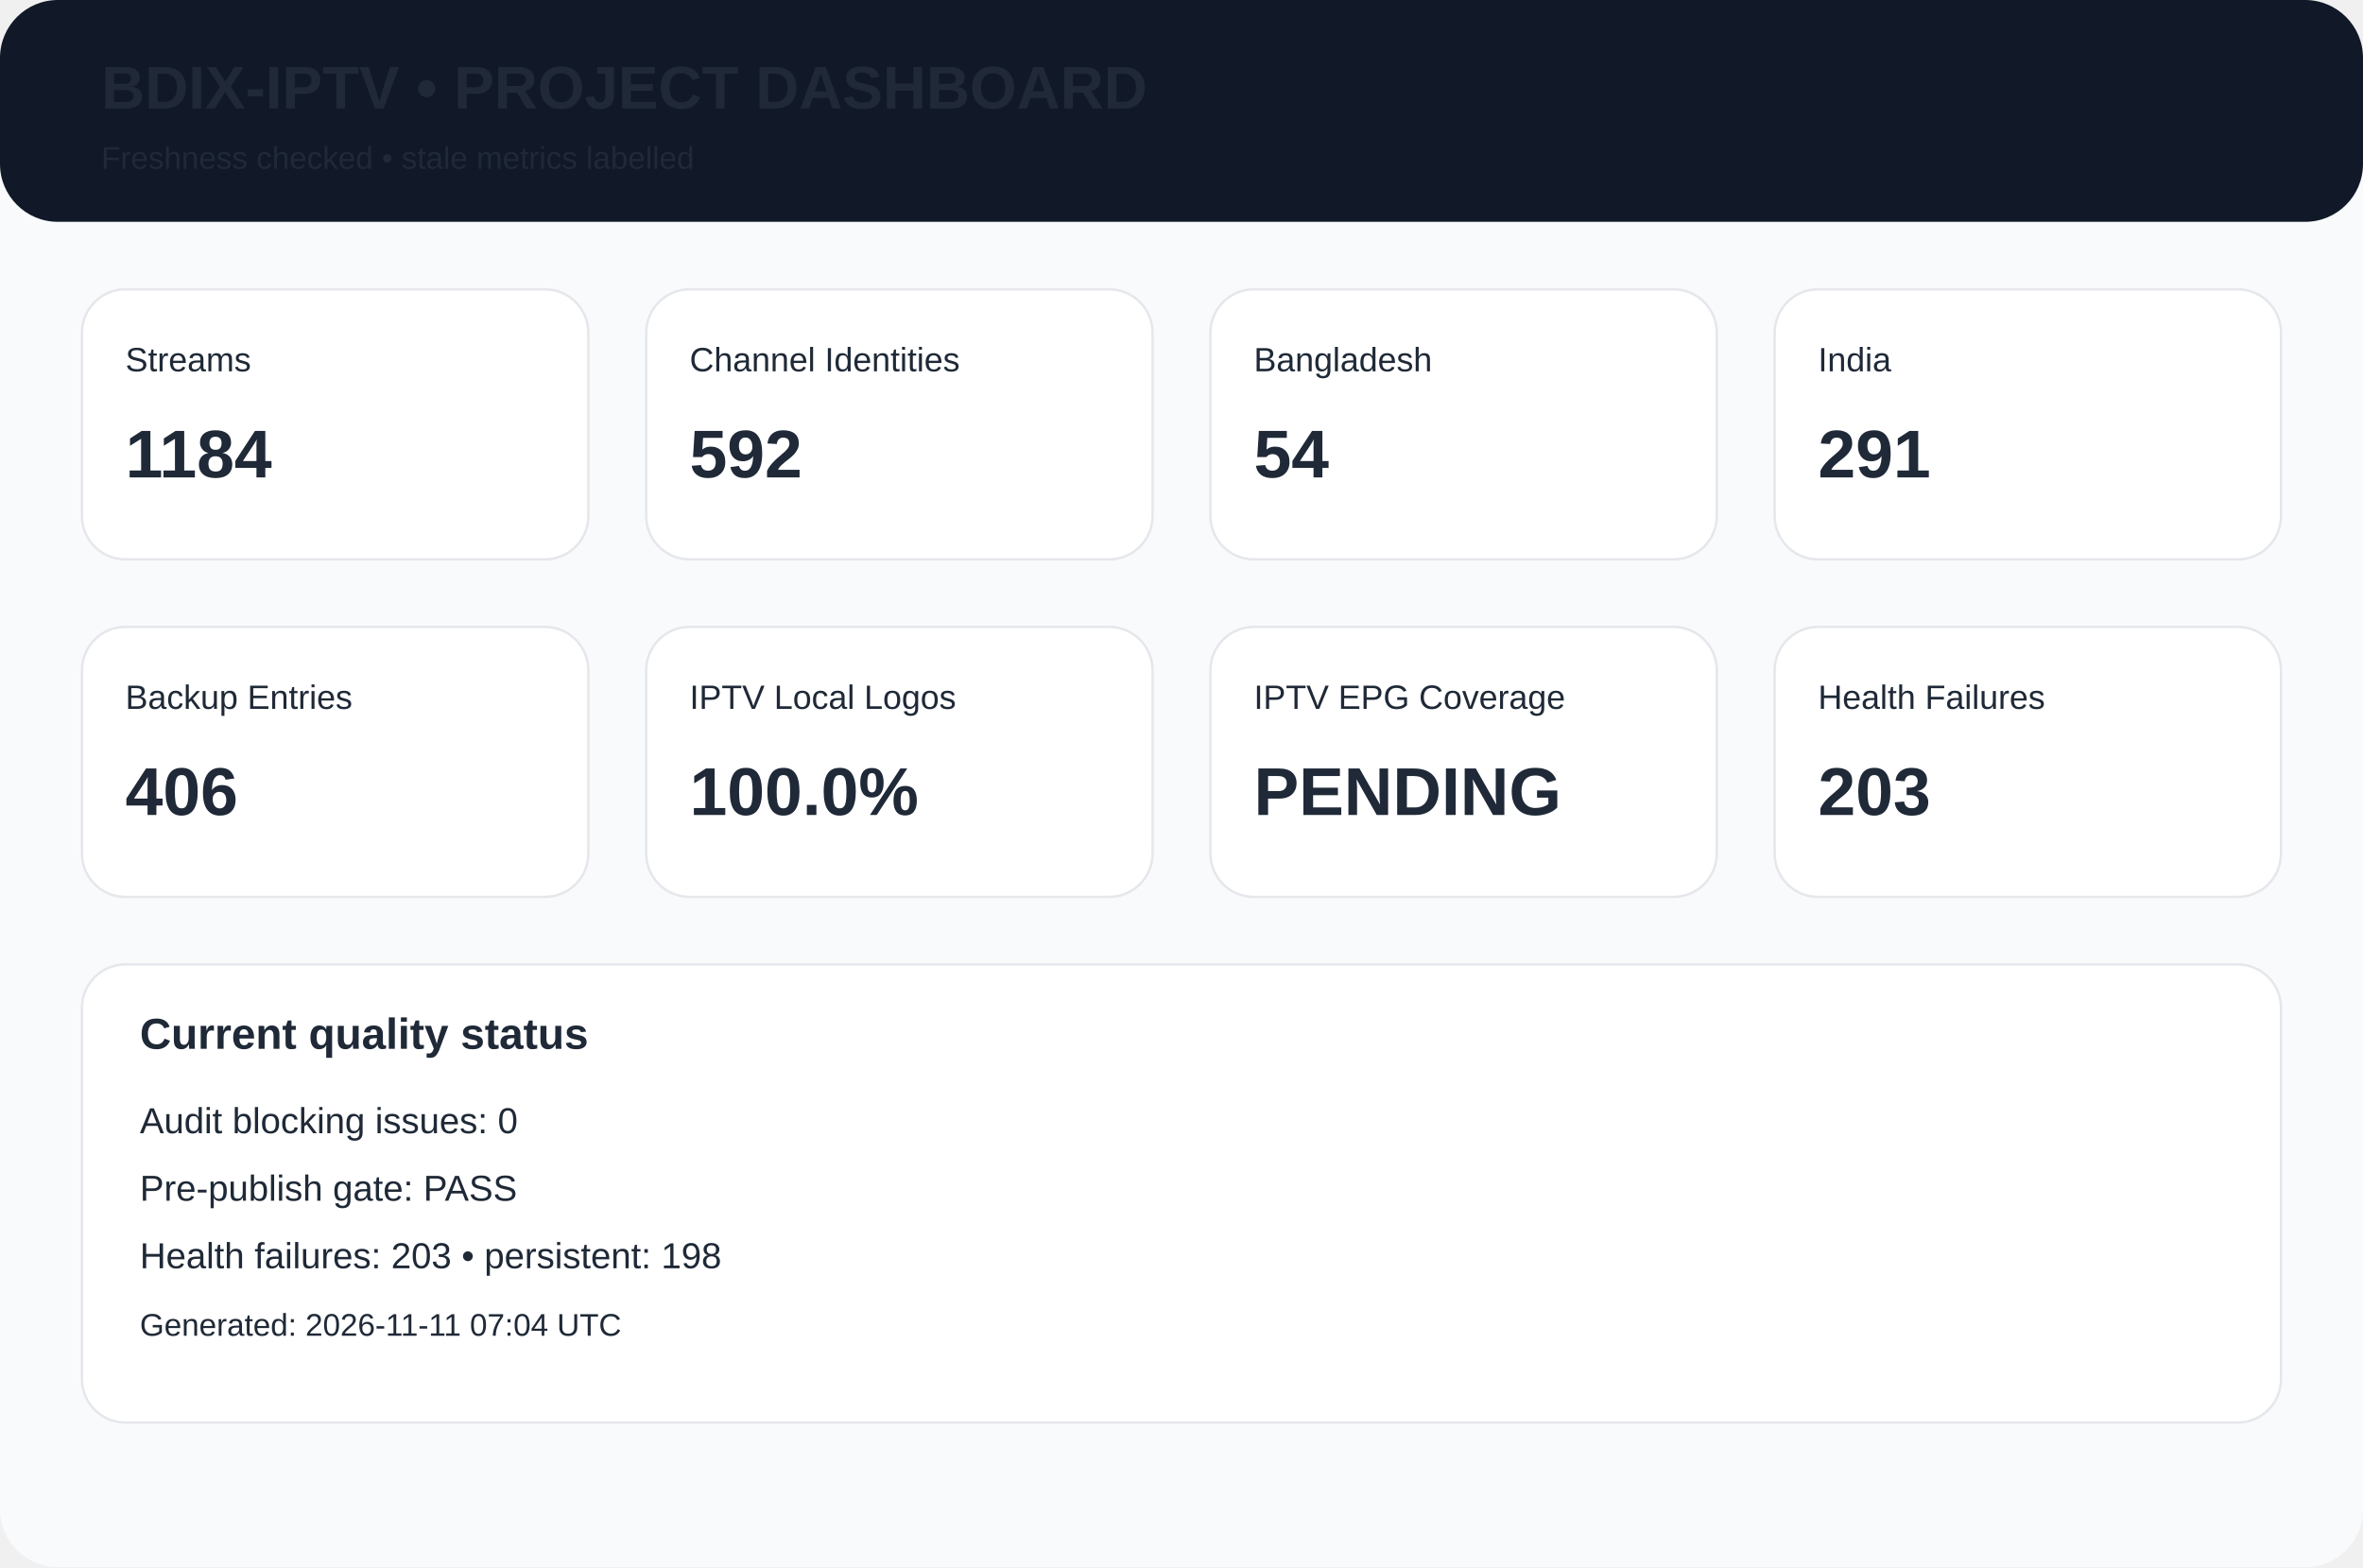
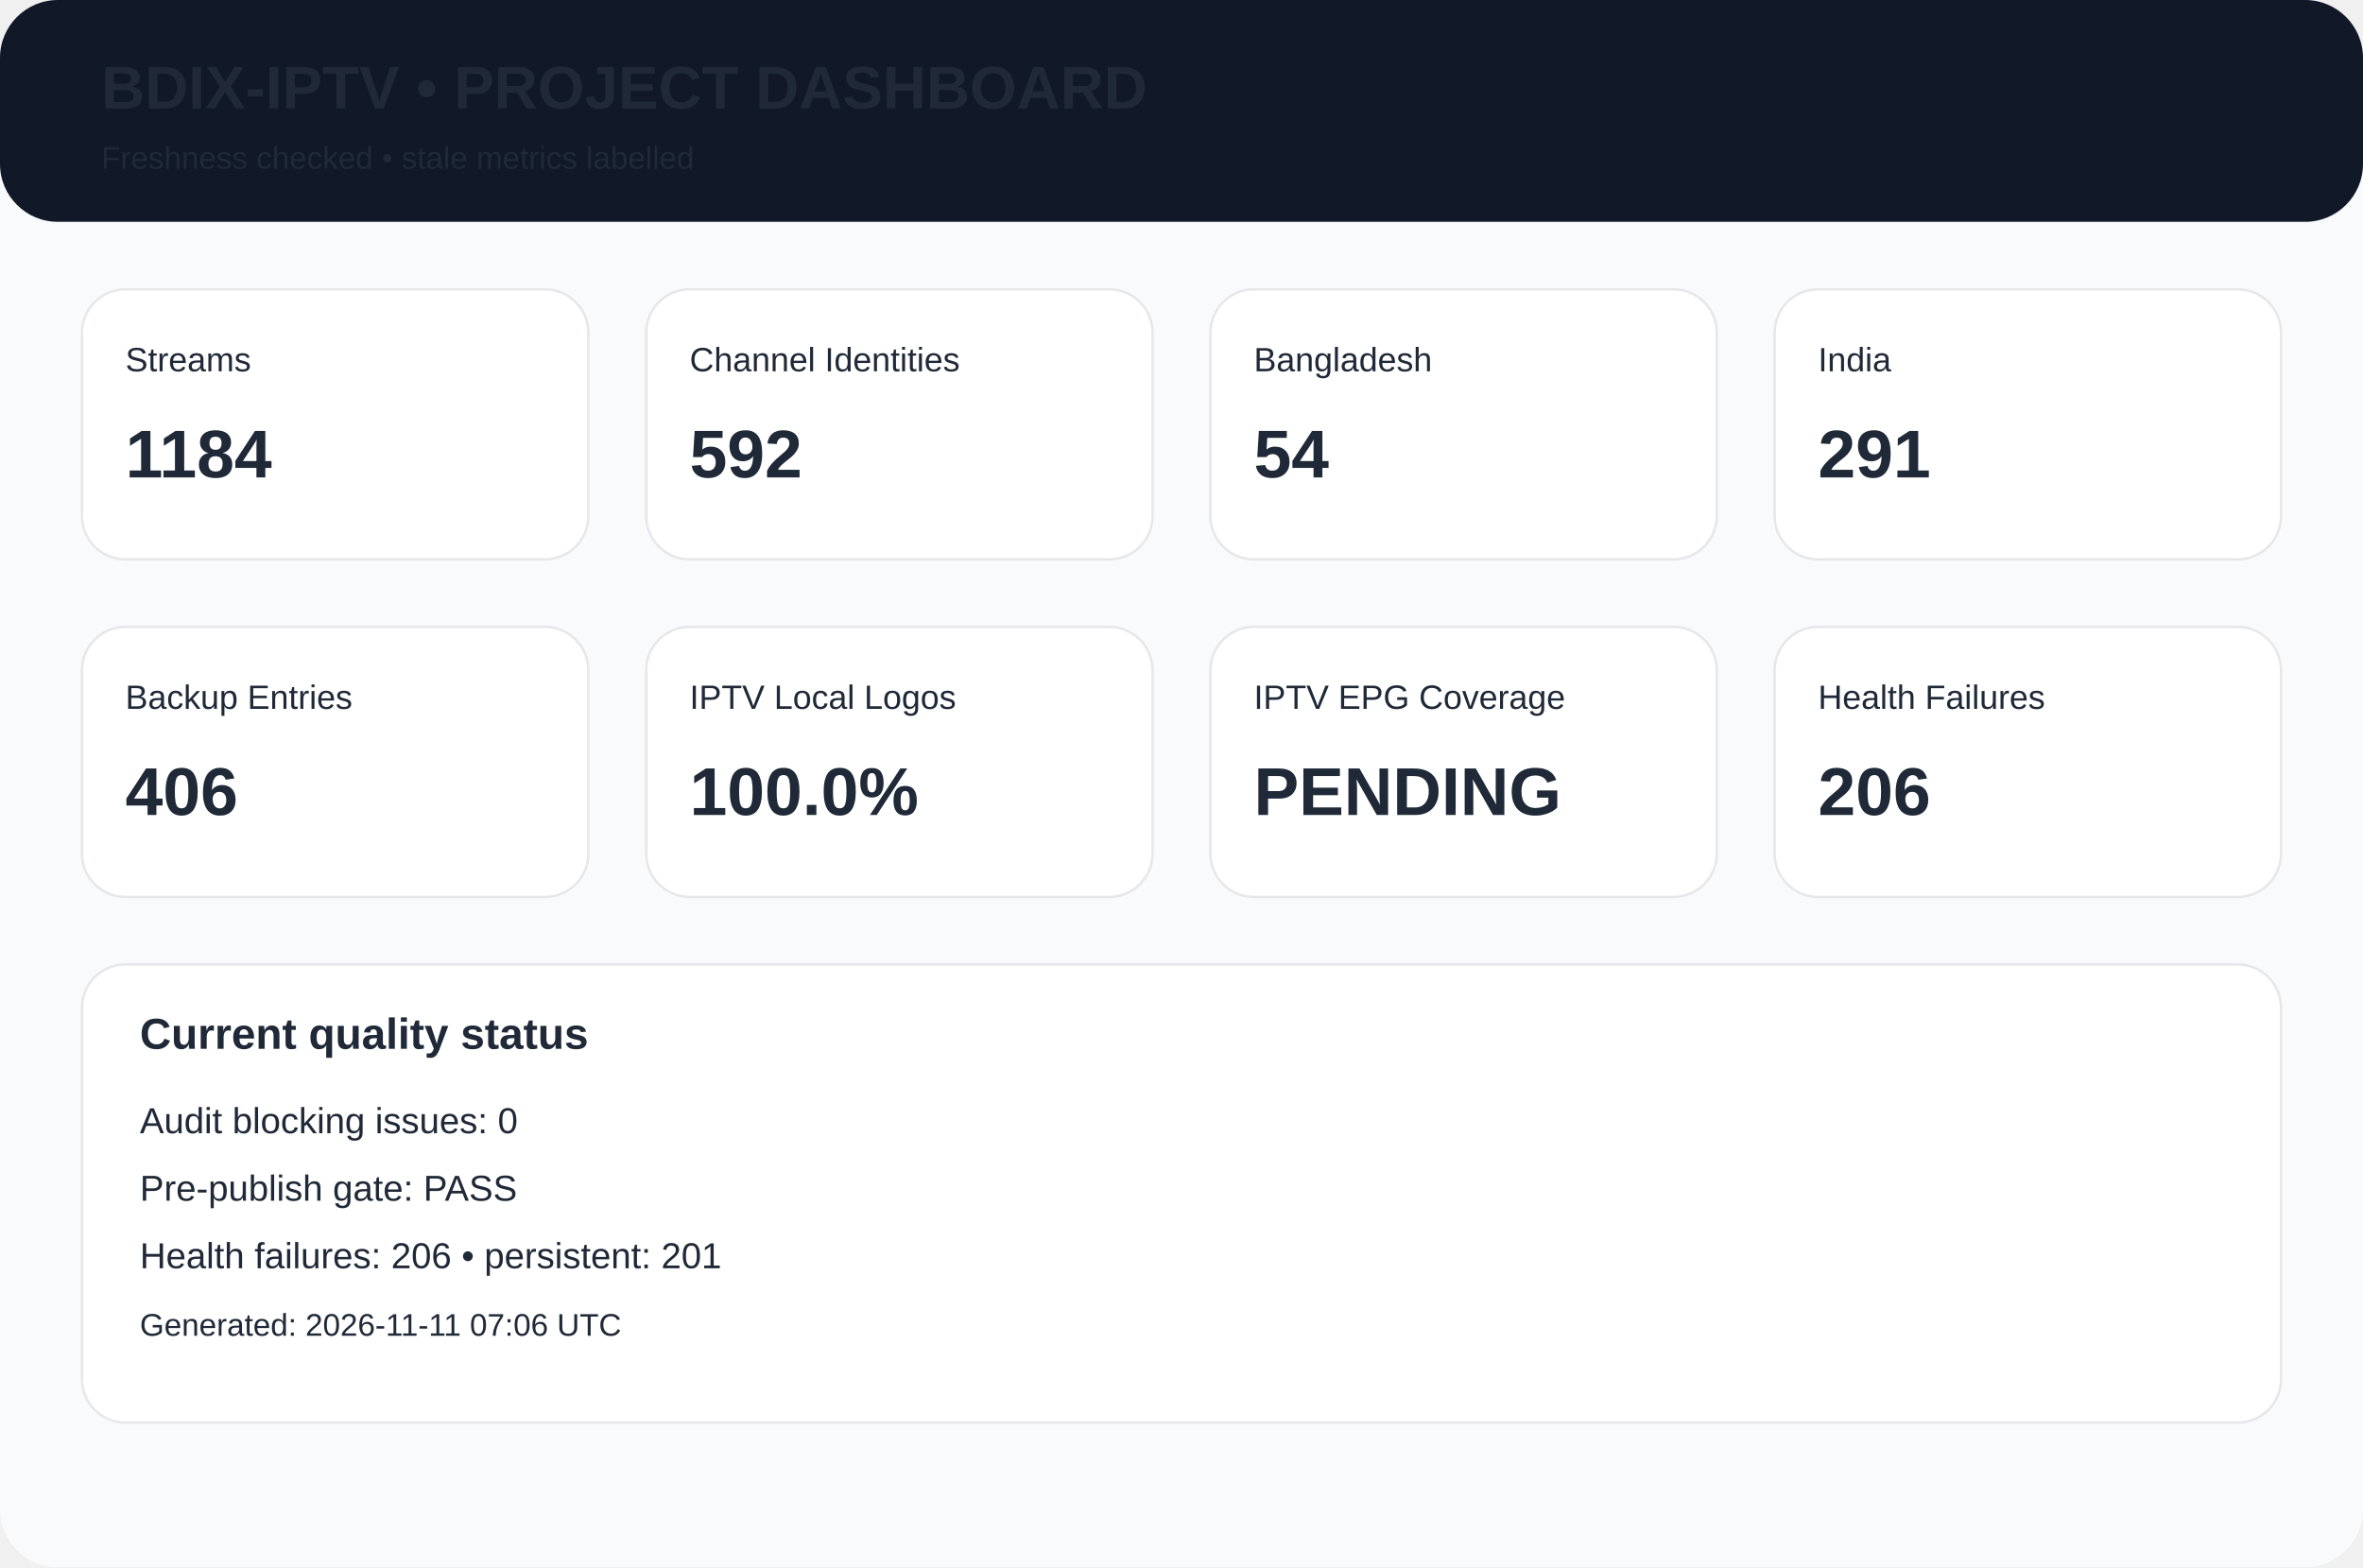
<svg xmlns="http://www.w3.org/2000/svg" width="980" height="650" viewBox="0 0 980 650">
  <rect width="980" height="650" rx="24" fill="#f8fafc" />
  <rect width="980" height="92" rx="24" fill="#111827" />
  <text x="42" y="45" font-family="Arial,Helvetica,sans-serif" font-size="25px" font-weight="700" fill="#1f2937">BDIX-IPTV • PROJECT DASHBOARD</text>
  <text x="42" y="70" font-family="Arial,Helvetica,sans-serif" font-size="13px" font-weight="400" fill="#1f2937">Freshness checked • stale metrics labelled</text>
  <rect x="34" y="120" width="210" height="112" rx="18" fill="white" stroke="#e5e7eb" />
  <text x="52" y="154" font-family="Arial,Helvetica,sans-serif" font-size="14px" font-weight="400" fill="#1f2937">Streams</text>
  <text x="52" y="198" font-family="Arial,Helvetica,sans-serif" font-size="28px" font-weight="700" fill="#1f2937">1184</text>
  <rect x="268" y="120" width="210" height="112" rx="18" fill="white" stroke="#e5e7eb" />
  <text x="286" y="154" font-family="Arial,Helvetica,sans-serif" font-size="14px" font-weight="400" fill="#1f2937">Channel Identities</text>
  <text x="286" y="198" font-family="Arial,Helvetica,sans-serif" font-size="28px" font-weight="700" fill="#1f2937">592</text>
  <rect x="502" y="120" width="210" height="112" rx="18" fill="white" stroke="#e5e7eb" />
  <text x="520" y="154" font-family="Arial,Helvetica,sans-serif" font-size="14px" font-weight="400" fill="#1f2937">Bangladesh</text>
  <text x="520" y="198" font-family="Arial,Helvetica,sans-serif" font-size="28px" font-weight="700" fill="#1f2937">54</text>
  <rect x="736" y="120" width="210" height="112" rx="18" fill="white" stroke="#e5e7eb" />
  <text x="754" y="154" font-family="Arial,Helvetica,sans-serif" font-size="14px" font-weight="400" fill="#1f2937">India</text>
  <text x="754" y="198" font-family="Arial,Helvetica,sans-serif" font-size="28px" font-weight="700" fill="#1f2937">291</text>
  <rect x="34" y="260" width="210" height="112" rx="18" fill="white" stroke="#e5e7eb" />
  <text x="52" y="294" font-family="Arial,Helvetica,sans-serif" font-size="14px" font-weight="400" fill="#1f2937">Backup Entries</text>
  <text x="52" y="338" font-family="Arial,Helvetica,sans-serif" font-size="28px" font-weight="700" fill="#1f2937">406</text>
  <rect x="268" y="260" width="210" height="112" rx="18" fill="white" stroke="#e5e7eb" />
  <text x="286" y="294" font-family="Arial,Helvetica,sans-serif" font-size="14px" font-weight="400" fill="#1f2937">IPTV Local Logos</text>
  <text x="286" y="338" font-family="Arial,Helvetica,sans-serif" font-size="28px" font-weight="700" fill="#1f2937">100.0%</text>
  <rect x="502" y="260" width="210" height="112" rx="18" fill="white" stroke="#e5e7eb" />
  <text x="520" y="294" font-family="Arial,Helvetica,sans-serif" font-size="14px" font-weight="400" fill="#1f2937">IPTV EPG Coverage</text>
  <text x="520" y="338" font-family="Arial,Helvetica,sans-serif" font-size="28px" font-weight="700" fill="#1f2937">PENDING</text>
  <rect x="736" y="260" width="210" height="112" rx="18" fill="white" stroke="#e5e7eb" />
  <text x="754" y="294" font-family="Arial,Helvetica,sans-serif" font-size="14px" font-weight="400" fill="#1f2937">Health Failures</text>
-   <text x="754" y="338" font-family="Arial,Helvetica,sans-serif" font-size="28px" font-weight="700" fill="#1f2937">203</text>
+   <text x="754" y="338" font-family="Arial,Helvetica,sans-serif" font-size="28px" font-weight="700" fill="#1f2937">206</text>
  <rect x="34" y="400" width="912" height="190" rx="18" fill="white" stroke="#e5e7eb" />
  <text x="58" y="435" font-family="Arial,Helvetica,sans-serif" font-size="18px" font-weight="700" fill="#1f2937">Current quality status</text>
  <text x="58" y="470" font-family="Arial,Helvetica,sans-serif" font-size="15px" font-weight="400" fill="#1f2937">Audit blocking issues: 0</text>
  <text x="58" y="498" font-family="Arial,Helvetica,sans-serif" font-size="15px" font-weight="400" fill="#1f2937">Pre-publish gate: PASS</text>
-   <text x="58" y="526" font-family="Arial,Helvetica,sans-serif" font-size="15px" font-weight="400" fill="#1f2937">Health failures: 203 • persistent: 198</text>
-   <text x="58" y="554" font-family="Arial,Helvetica,sans-serif" font-size="13px" font-weight="400" fill="#1f2937">Generated: 2026-11-11 07:04 UTC</text>
+   <text x="58" y="526" font-family="Arial,Helvetica,sans-serif" font-size="15px" font-weight="400" fill="#1f2937">Health failures: 206 • persistent: 201</text>
+   <text x="58" y="554" font-family="Arial,Helvetica,sans-serif" font-size="13px" font-weight="400" fill="#1f2937">Generated: 2026-11-11 07:06 UTC</text>
</svg>
